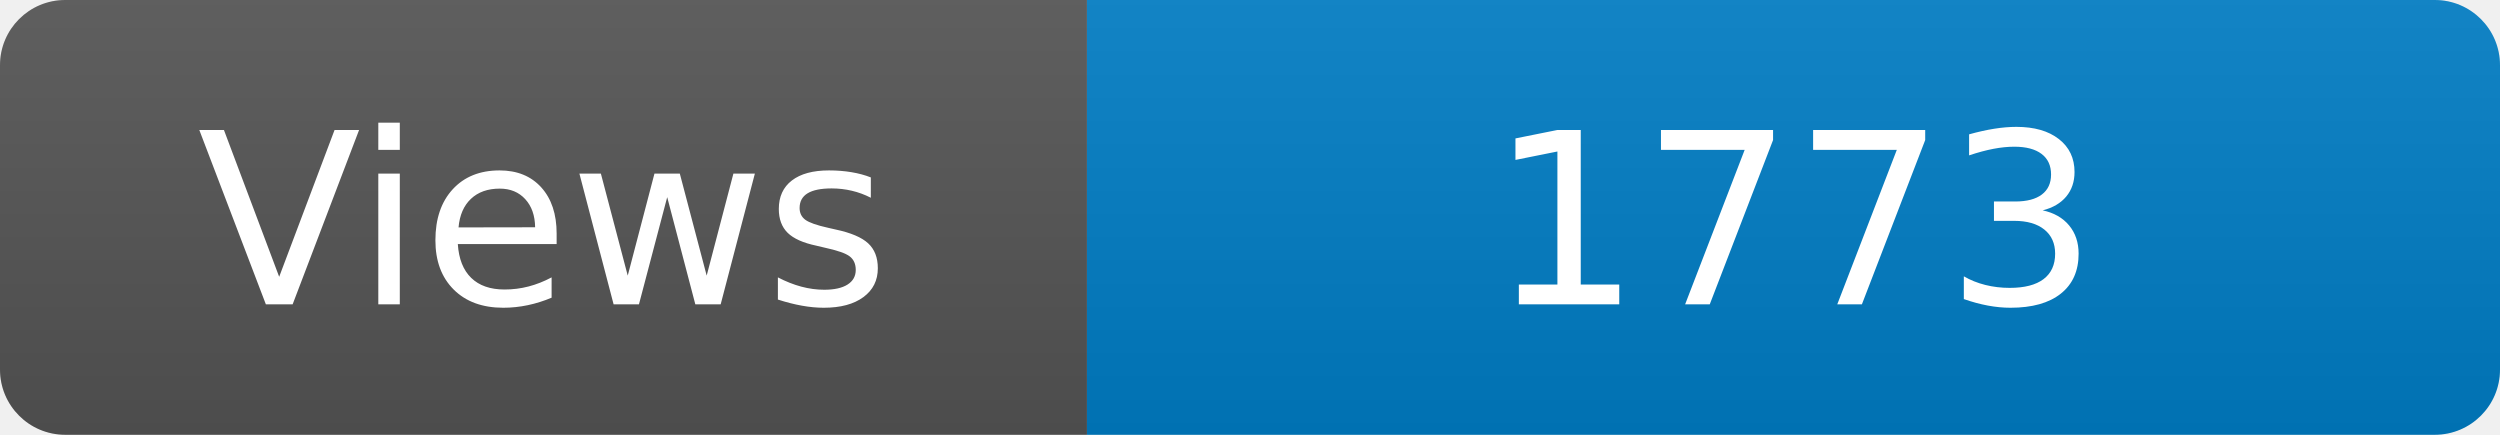
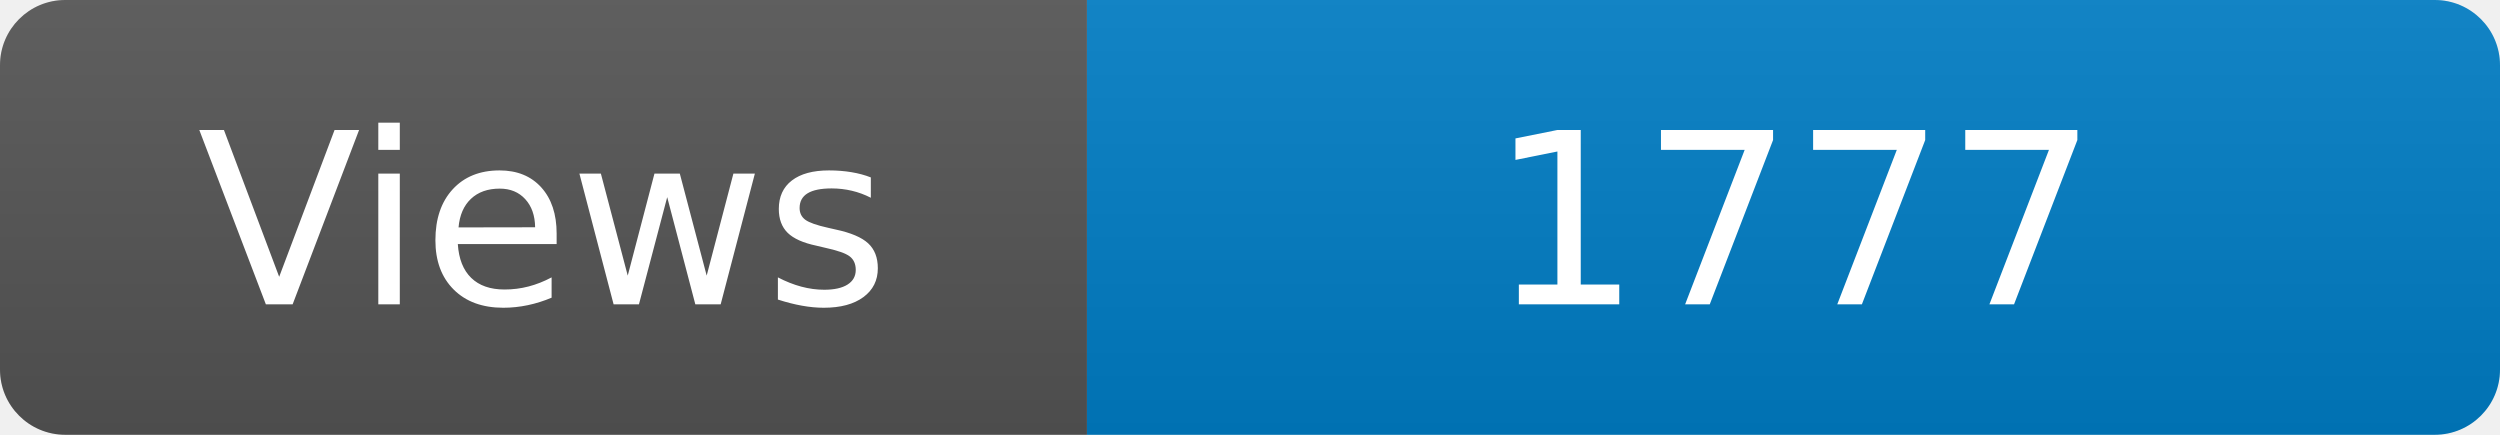
<svg xmlns="http://www.w3.org/2000/svg" width="115" height="20" role="img" aria-label="Maintained?: yes">
  <linearGradient id="s" x2="0" y2="100%">
    <stop offset="0" stop-color="#bbb" stop-opacity=".1" />
    <stop offset="1" stop-opacity=".1" />
  </linearGradient>
  <clipPath id="r">
    <rect width="115" height="20" rx="3" fill="#fff" />
  </clipPath>
  <g clip-path="url(#r)">
    <rect width="50" height="20" fill="#555" />
    <rect x="50" width="160" height="20" fill="#007ec6" />
    <rect width="115" height="20" fill="url(#s)" />
  </g>
  <g fill="#fff" text-anchor="middle" font-family="Verdana,Geneva,DejaVu Sans,sans-serif" font-size="110">
    <text x="250" y="140" transform="scale(.1)" fill="#fff">Views</text>
-     <text x="825" y="140" transform="scale(.1)" fill="#fff">1773</text>
+     <text x="825" y="140" transform="scale(.1)" fill="#fff">1777</text>
  </g>
</svg>
